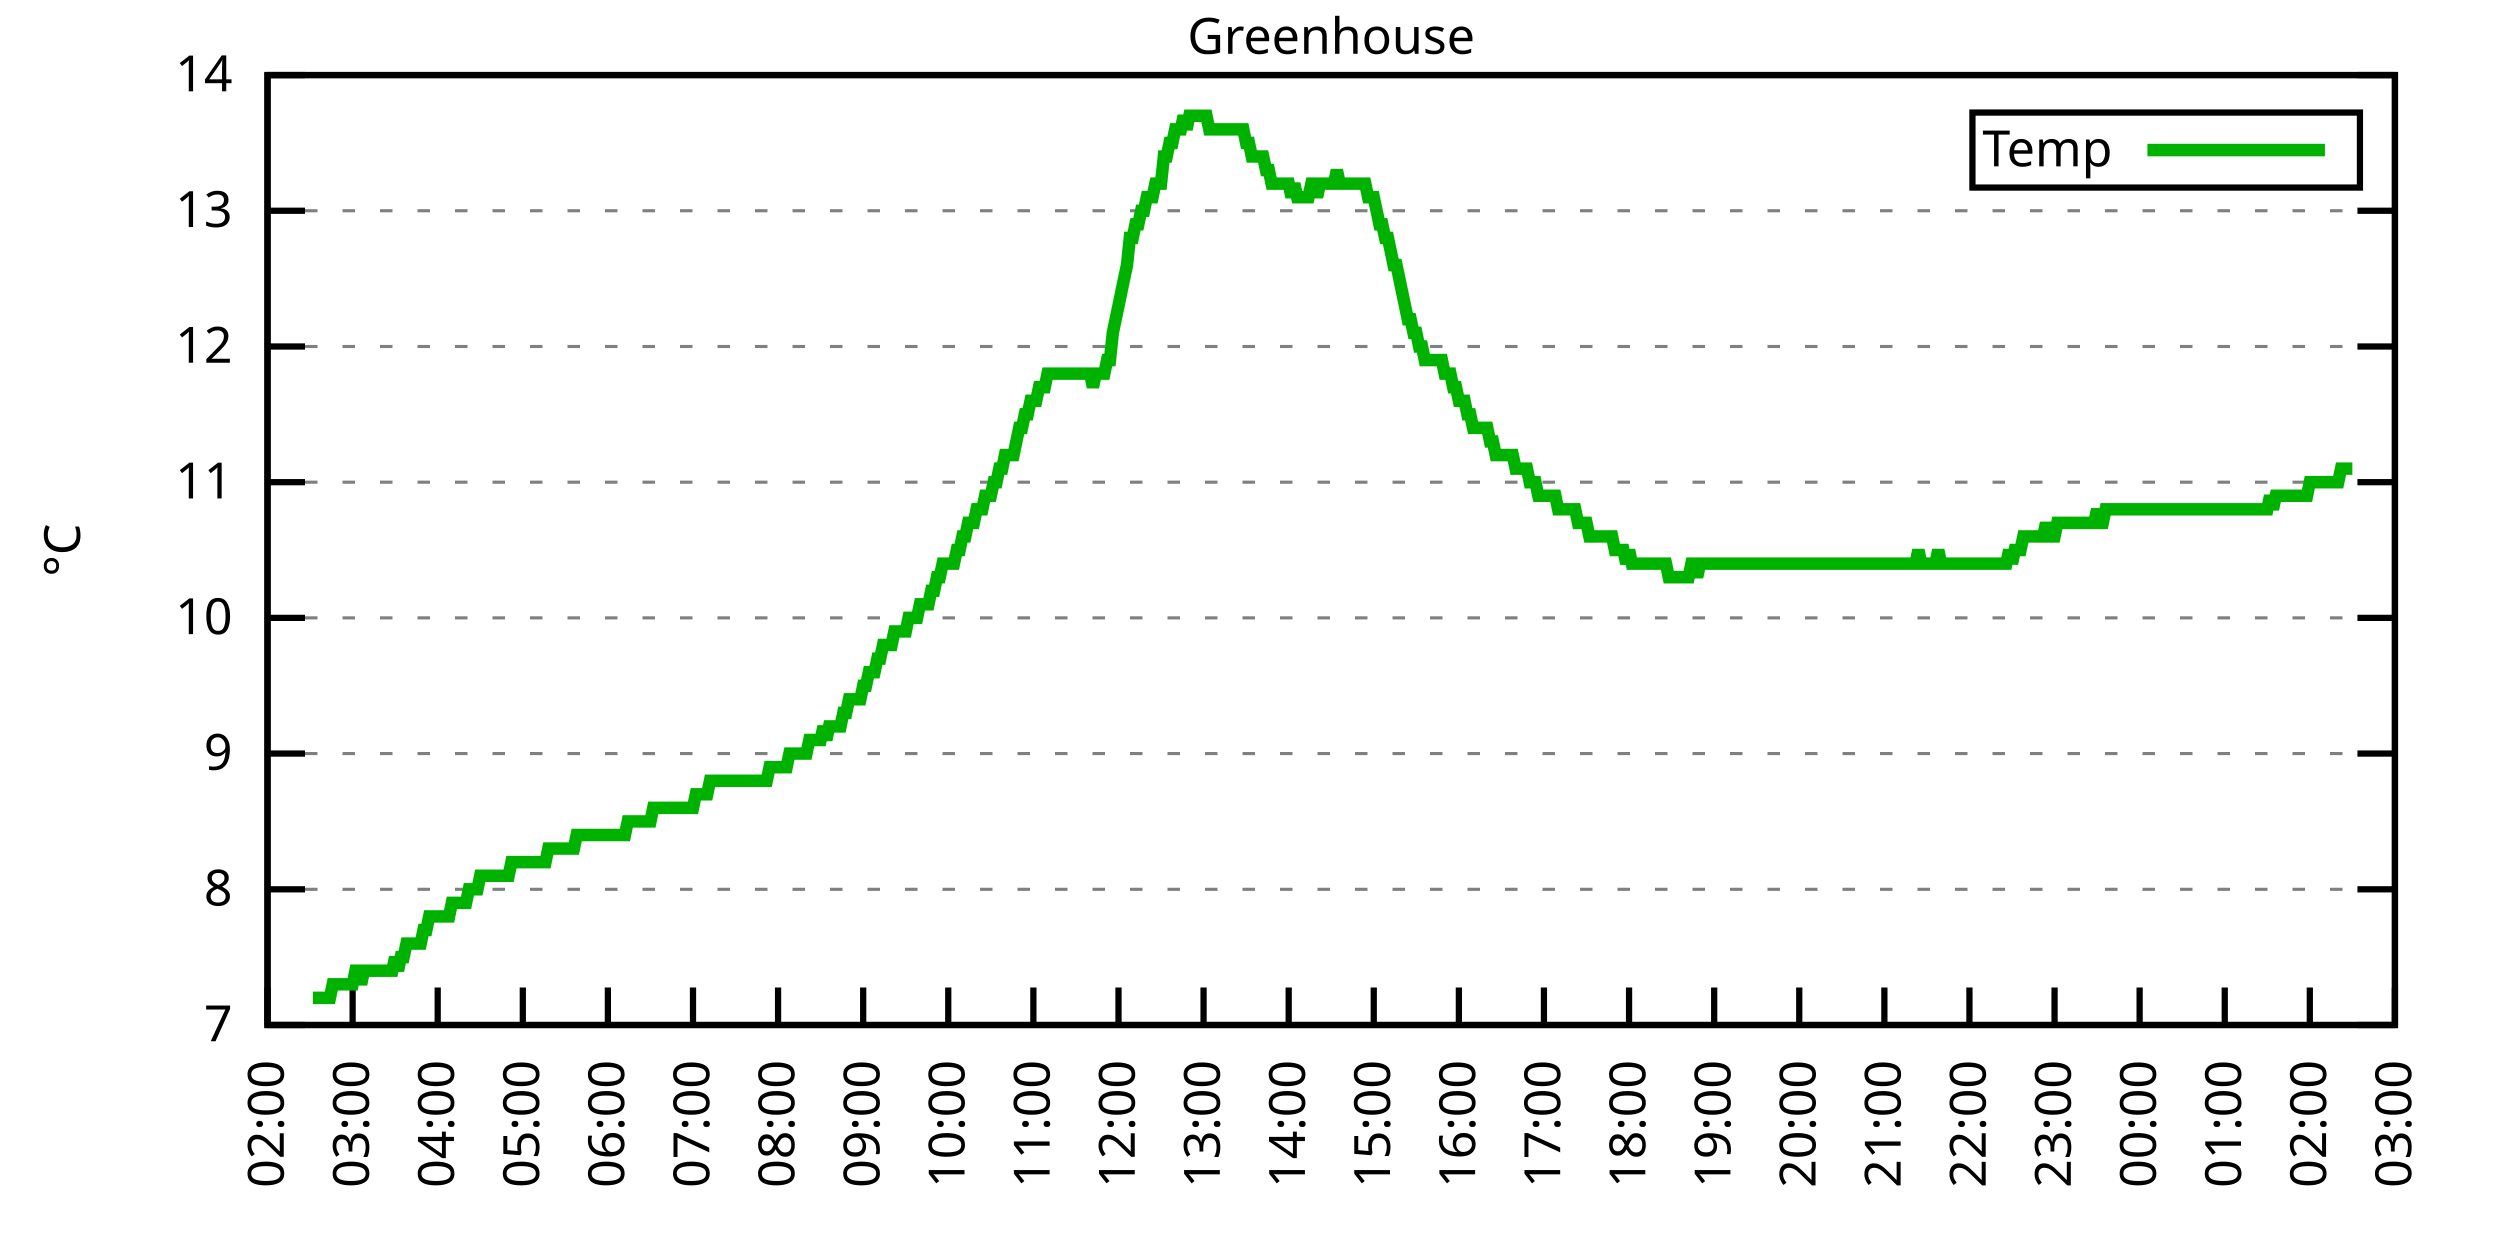
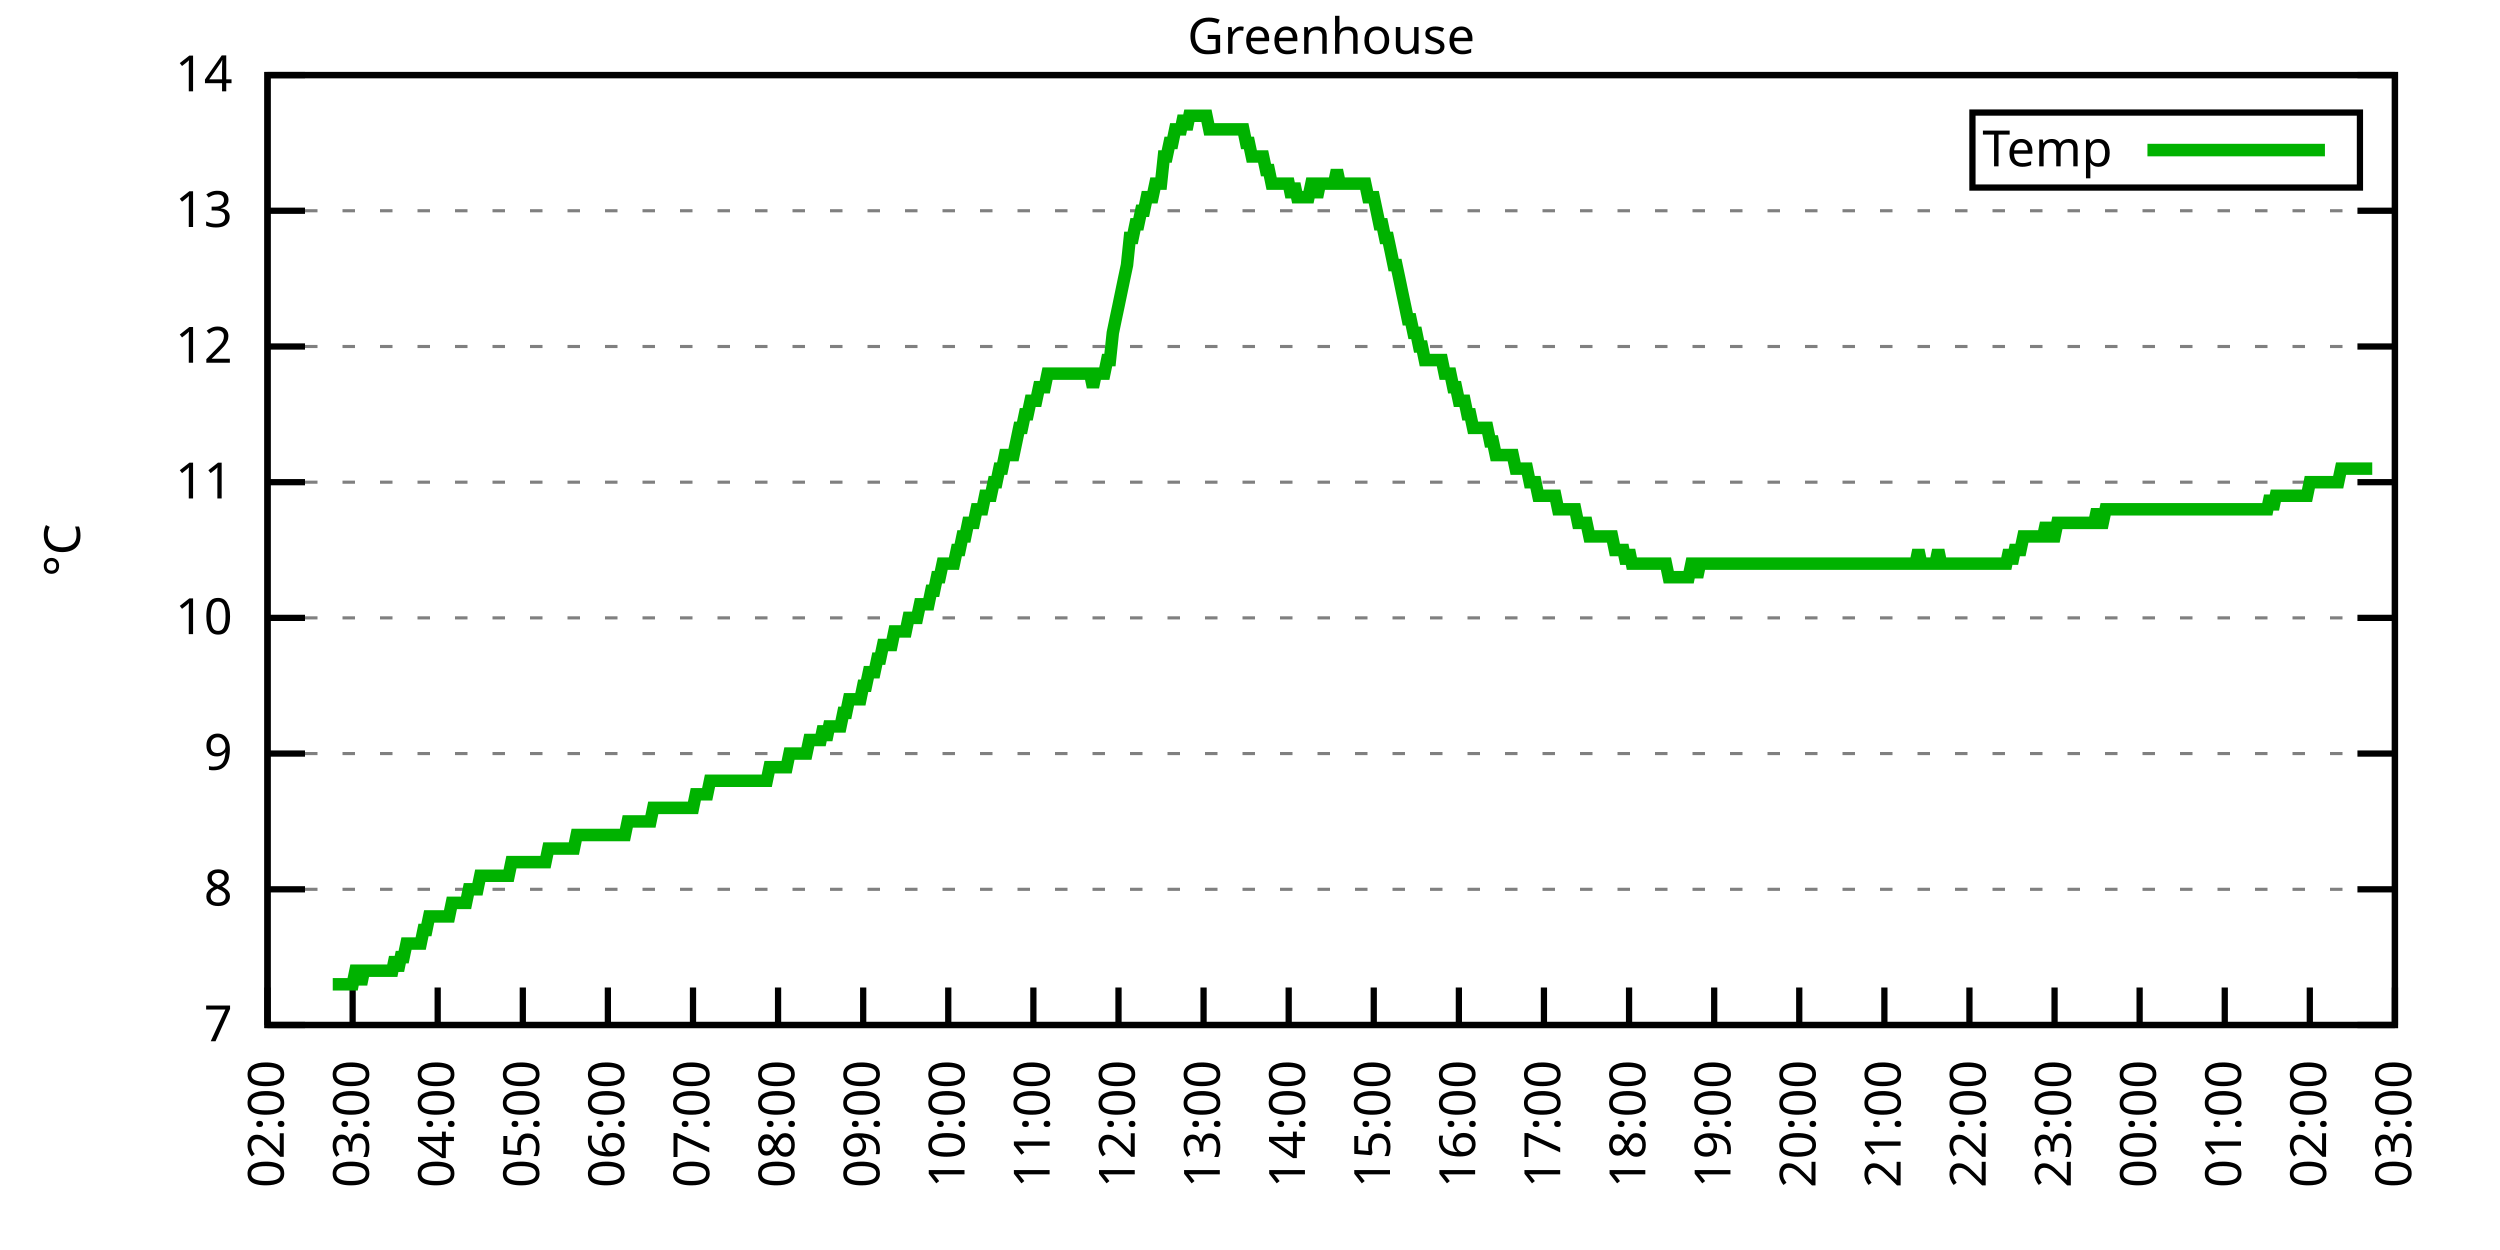
<svg xmlns="http://www.w3.org/2000/svg" xmlns:xlink="http://www.w3.org/1999/xlink" width="400" height="200" viewBox="0 0 400 200">
  <g id="gnuplot_canvas">
    <rect x="0" y="0" width="400" height="200" fill="none" />
    <defs>
      <circle id="gpDot" r="0.5" stroke-width="0.5" stroke="currentColor" />
      <path id="gpPt0" stroke-width="0.333" stroke="currentColor" d="M-1,0 h2 M0,-1 v2" />
      <path id="gpPt1" stroke-width="0.333" stroke="currentColor" d="M-1,-1 L1,1 M1,-1 L-1,1" />
      <path id="gpPt2" stroke-width="0.333" stroke="currentColor" d="M-1,0 L1,0 M0,-1 L0,1 M-1,-1 L1,1 M-1,1 L1,-1" />
      <rect id="gpPt3" stroke-width="0.333" stroke="currentColor" x="-1" y="-1" width="2" height="2" />
      <rect id="gpPt4" stroke-width="0.333" stroke="currentColor" fill="currentColor" x="-1" y="-1" width="2" height="2" />
      <circle id="gpPt5" stroke-width="0.333" stroke="currentColor" cx="0" cy="0" r="1" />
      <use xlink:href="#gpPt5" id="gpPt6" fill="currentColor" stroke="none" />
      <path id="gpPt7" stroke-width="0.333" stroke="currentColor" d="M0,-1.33 L-1.33,0.67 L1.33,0.67 z" />
      <use xlink:href="#gpPt7" id="gpPt8" fill="currentColor" stroke="none" />
      <use xlink:href="#gpPt7" id="gpPt9" stroke="currentColor" transform="rotate(180)" />
      <use xlink:href="#gpPt9" id="gpPt10" fill="currentColor" stroke="none" />
      <use xlink:href="#gpPt3" id="gpPt11" stroke="currentColor" transform="rotate(45)" />
      <use xlink:href="#gpPt11" id="gpPt12" fill="currentColor" stroke="none" />
      <path id="gpPt13" stroke-width="0.333" stroke="currentColor" d="M0,1.330 L1.265,0.411 L0.782,-1.067 L-0.782,-1.076 L-1.265,0.411 z" />
      <use xlink:href="#gpPt13" id="gpPt14" fill="currentColor" stroke="none" />
      <filter id="textbox" filterUnits="objectBoundingBox" x="0" y="0" height="1" width="1">
        <feFlood flood-color="white" flood-opacity="1" result="bgnd" />
        <feComposite in="SourceGraphic" in2="bgnd" operator="atop" />
      </filter>
      <filter id="greybox" filterUnits="objectBoundingBox" x="0" y="0" height="1" width="1">
        <feFlood flood-color="lightgrey" flood-opacity="1" result="grey" />
        <feComposite in="SourceGraphic" in2="grey" operator="atop" />
      </filter>
    </defs>
    <g fill="none" color="white" stroke="currentColor" stroke-width="1.00" stroke-linecap="butt" stroke-linejoin="miter">
</g>
    <g fill="none" color="black" stroke="currentColor" stroke-width="1.00" stroke-linecap="butt" stroke-linejoin="miter">
      <g stroke="none" shape-rendering="crispEdges">
        <polygon fill="rgb(255, 255, 255)" points="42.80,164.00 383.18,164.00 383.18,12.02 42.80,12.02 " />
      </g>
    </g>
    <g fill="none" color="black" stroke="currentColor" stroke-width="1.00" stroke-linecap="butt" stroke-linejoin="miter">
</g>
    <g fill="none" color="black" stroke="black" stroke-width="0.50" stroke-linecap="butt" stroke-linejoin="miter">
</g>
    <g fill="none" color="gray" stroke="currentColor" stroke-width="0.50" stroke-linecap="butt" stroke-linejoin="miter">
      <path stroke="gray" stroke-dasharray="2,4" class="gridline" d="M42.80,164.00 L383.19,164.00  " />
    </g>
    <g fill="none" color="gray" stroke="gray" stroke-width="1.00" stroke-linecap="butt" stroke-linejoin="miter">
</g>
    <g fill="none" color="black" stroke="currentColor" stroke-width="1.00" stroke-linecap="butt" stroke-linejoin="miter">
      <path stroke="black" d="M42.80,164.00 L48.80,164.00 M383.19,164.00 L377.19,164.00  " />
      <g transform="translate(37.20,166.60)" stroke="none" fill="black" font-family="Sans" font-size="8.00" text-anchor="end">
        <text>
          <tspan font-family="Sans"> 7</tspan>
        </text>
      </g>
    </g>
    <g fill="none" color="black" stroke="currentColor" stroke-width="1.00" stroke-linecap="butt" stroke-linejoin="miter">
</g>
    <g fill="none" color="black" stroke="black" stroke-width="0.50" stroke-linecap="butt" stroke-linejoin="miter">
</g>
    <g fill="none" color="gray" stroke="currentColor" stroke-width="0.50" stroke-linecap="butt" stroke-linejoin="miter">
      <path stroke="gray" stroke-dasharray="2,4" class="gridline" d="M42.80,142.29 L383.19,142.29  " />
    </g>
    <g fill="none" color="gray" stroke="gray" stroke-width="1.00" stroke-linecap="butt" stroke-linejoin="miter">
</g>
    <g fill="none" color="black" stroke="currentColor" stroke-width="1.00" stroke-linecap="butt" stroke-linejoin="miter">
      <path stroke="black" d="M42.80,142.29 L48.80,142.29 M383.19,142.29 L377.19,142.29  " />
      <g transform="translate(37.20,144.89)" stroke="none" fill="black" font-family="Sans" font-size="8.00" text-anchor="end">
        <text>
          <tspan font-family="Sans"> 8</tspan>
        </text>
      </g>
    </g>
    <g fill="none" color="black" stroke="currentColor" stroke-width="1.00" stroke-linecap="butt" stroke-linejoin="miter">
</g>
    <g fill="none" color="black" stroke="black" stroke-width="0.50" stroke-linecap="butt" stroke-linejoin="miter">
</g>
    <g fill="none" color="gray" stroke="currentColor" stroke-width="0.50" stroke-linecap="butt" stroke-linejoin="miter">
      <path stroke="gray" stroke-dasharray="2,4" class="gridline" d="M42.80,120.57 L383.19,120.57  " />
    </g>
    <g fill="none" color="gray" stroke="gray" stroke-width="1.00" stroke-linecap="butt" stroke-linejoin="miter">
</g>
    <g fill="none" color="black" stroke="currentColor" stroke-width="1.00" stroke-linecap="butt" stroke-linejoin="miter">
      <path stroke="black" d="M42.80,120.57 L48.80,120.57 M383.19,120.57 L377.19,120.57  " />
      <g transform="translate(37.20,123.17)" stroke="none" fill="black" font-family="Sans" font-size="8.00" text-anchor="end">
        <text>
          <tspan font-family="Sans"> 9</tspan>
        </text>
      </g>
    </g>
    <g fill="none" color="black" stroke="currentColor" stroke-width="1.00" stroke-linecap="butt" stroke-linejoin="miter">
</g>
    <g fill="none" color="black" stroke="black" stroke-width="0.50" stroke-linecap="butt" stroke-linejoin="miter">
</g>
    <g fill="none" color="gray" stroke="currentColor" stroke-width="0.50" stroke-linecap="butt" stroke-linejoin="miter">
      <path stroke="gray" stroke-dasharray="2,4" class="gridline" d="M42.80,98.86 L383.19,98.86  " />
    </g>
    <g fill="none" color="gray" stroke="gray" stroke-width="1.00" stroke-linecap="butt" stroke-linejoin="miter">
</g>
    <g fill="none" color="black" stroke="currentColor" stroke-width="1.00" stroke-linecap="butt" stroke-linejoin="miter">
      <path stroke="black" d="M42.80,98.86 L48.80,98.86 M383.19,98.86 L377.19,98.86  " />
      <g transform="translate(37.20,101.46)" stroke="none" fill="black" font-family="Sans" font-size="8.00" text-anchor="end">
        <text>
          <tspan font-family="Sans"> 10</tspan>
        </text>
      </g>
    </g>
    <g fill="none" color="black" stroke="currentColor" stroke-width="1.00" stroke-linecap="butt" stroke-linejoin="miter">
</g>
    <g fill="none" color="black" stroke="black" stroke-width="0.50" stroke-linecap="butt" stroke-linejoin="miter">
</g>
    <g fill="none" color="gray" stroke="currentColor" stroke-width="0.50" stroke-linecap="butt" stroke-linejoin="miter">
      <path stroke="gray" stroke-dasharray="2,4" class="gridline" d="M42.80,77.15 L383.19,77.15  " />
    </g>
    <g fill="none" color="gray" stroke="gray" stroke-width="1.00" stroke-linecap="butt" stroke-linejoin="miter">
</g>
    <g fill="none" color="black" stroke="currentColor" stroke-width="1.00" stroke-linecap="butt" stroke-linejoin="miter">
      <path stroke="black" d="M42.80,77.15 L48.80,77.15 M383.19,77.15 L377.19,77.15  " />
      <g transform="translate(37.20,79.75)" stroke="none" fill="black" font-family="Sans" font-size="8.00" text-anchor="end">
        <text>
          <tspan font-family="Sans"> 11</tspan>
        </text>
      </g>
    </g>
    <g fill="none" color="black" stroke="currentColor" stroke-width="1.00" stroke-linecap="butt" stroke-linejoin="miter">
</g>
    <g fill="none" color="black" stroke="black" stroke-width="0.50" stroke-linecap="butt" stroke-linejoin="miter">
</g>
    <g fill="none" color="gray" stroke="currentColor" stroke-width="0.50" stroke-linecap="butt" stroke-linejoin="miter">
      <path stroke="gray" stroke-dasharray="2,4" class="gridline" d="M42.80,55.44 L383.19,55.44  " />
    </g>
    <g fill="none" color="gray" stroke="gray" stroke-width="1.00" stroke-linecap="butt" stroke-linejoin="miter">
</g>
    <g fill="none" color="black" stroke="currentColor" stroke-width="1.00" stroke-linecap="butt" stroke-linejoin="miter">
      <path stroke="black" d="M42.80,55.44 L48.80,55.44 M383.19,55.44 L377.19,55.44  " />
      <g transform="translate(37.20,58.04)" stroke="none" fill="black" font-family="Sans" font-size="8.00" text-anchor="end">
        <text>
          <tspan font-family="Sans"> 12</tspan>
        </text>
      </g>
    </g>
    <g fill="none" color="black" stroke="currentColor" stroke-width="1.00" stroke-linecap="butt" stroke-linejoin="miter">
</g>
    <g fill="none" color="black" stroke="black" stroke-width="0.50" stroke-linecap="butt" stroke-linejoin="miter">
</g>
    <g fill="none" color="gray" stroke="currentColor" stroke-width="0.50" stroke-linecap="butt" stroke-linejoin="miter">
      <path stroke="gray" stroke-dasharray="2,4" class="gridline" d="M42.80,33.72 L383.19,33.72  " />
    </g>
    <g fill="none" color="gray" stroke="gray" stroke-width="1.00" stroke-linecap="butt" stroke-linejoin="miter">
</g>
    <g fill="none" color="black" stroke="currentColor" stroke-width="1.00" stroke-linecap="butt" stroke-linejoin="miter">
      <path stroke="black" d="M42.80,33.72 L48.80,33.72 M383.19,33.72 L377.19,33.72  " />
      <g transform="translate(37.20,36.32)" stroke="none" fill="black" font-family="Sans" font-size="8.00" text-anchor="end">
        <text>
          <tspan font-family="Sans"> 13</tspan>
        </text>
      </g>
    </g>
    <g fill="none" color="black" stroke="currentColor" stroke-width="1.00" stroke-linecap="butt" stroke-linejoin="miter">
</g>
    <g fill="none" color="black" stroke="black" stroke-width="0.50" stroke-linecap="butt" stroke-linejoin="miter">
</g>
    <g fill="none" color="gray" stroke="currentColor" stroke-width="0.50" stroke-linecap="butt" stroke-linejoin="miter">
      <path stroke="gray" stroke-dasharray="2,4" class="gridline" d="M42.80,12.01 L383.19,12.01  " />
    </g>
    <g fill="none" color="gray" stroke="gray" stroke-width="1.00" stroke-linecap="butt" stroke-linejoin="miter">
</g>
    <g fill="none" color="black" stroke="currentColor" stroke-width="1.00" stroke-linecap="butt" stroke-linejoin="miter">
      <path stroke="black" d="M42.80,12.01 L48.80,12.01 M383.19,12.01 L377.19,12.01  " />
      <g transform="translate(37.20,14.61)" stroke="none" fill="black" font-family="Sans" font-size="8.00" text-anchor="end">
        <text>
          <tspan font-family="Sans"> 14</tspan>
        </text>
      </g>
    </g>
    <g fill="none" color="black" stroke="currentColor" stroke-width="1.00" stroke-linecap="butt" stroke-linejoin="miter">
      <path stroke="black" d="M42.80,164.00 L42.80,158.00  " />
      <g transform="translate(45.40,169.60) rotate(270.00)" stroke="none" fill="black" font-family="Sans" font-size="8.00" text-anchor="end">
        <text>
          <tspan font-family="Sans">02:00</tspan>
        </text>
      </g>
    </g>
    <g fill="none" color="black" stroke="currentColor" stroke-width="1.00" stroke-linecap="butt" stroke-linejoin="miter">
      <path stroke="black" d="M56.42,164.00 L56.42,158.00  " />
      <g transform="translate(59.02,169.60) rotate(270.00)" stroke="none" fill="black" font-family="Sans" font-size="8.00" text-anchor="end">
        <text>
          <tspan font-family="Sans">03:00</tspan>
        </text>
      </g>
    </g>
    <g fill="none" color="black" stroke="currentColor" stroke-width="1.00" stroke-linecap="butt" stroke-linejoin="miter">
      <path stroke="black" d="M70.03,164.00 L70.03,158.00  " />
      <g transform="translate(72.63,169.60) rotate(270.00)" stroke="none" fill="black" font-family="Sans" font-size="8.00" text-anchor="end">
        <text>
          <tspan font-family="Sans">04:00</tspan>
        </text>
      </g>
    </g>
    <g fill="none" color="black" stroke="currentColor" stroke-width="1.00" stroke-linecap="butt" stroke-linejoin="miter">
      <path stroke="black" d="M83.65,164.00 L83.65,158.00  " />
      <g transform="translate(86.25,169.60) rotate(270.00)" stroke="none" fill="black" font-family="Sans" font-size="8.00" text-anchor="end">
        <text>
          <tspan font-family="Sans">05:00</tspan>
        </text>
      </g>
    </g>
    <g fill="none" color="black" stroke="currentColor" stroke-width="1.00" stroke-linecap="butt" stroke-linejoin="miter">
      <path stroke="black" d="M97.26,164.00 L97.26,158.00  " />
      <g transform="translate(99.86,169.60) rotate(270.00)" stroke="none" fill="black" font-family="Sans" font-size="8.00" text-anchor="end">
        <text>
          <tspan font-family="Sans">06:00</tspan>
        </text>
      </g>
    </g>
    <g fill="none" color="black" stroke="currentColor" stroke-width="1.00" stroke-linecap="butt" stroke-linejoin="miter">
      <path stroke="black" d="M110.88,164.00 L110.88,158.00  " />
      <g transform="translate(113.48,169.60) rotate(270.00)" stroke="none" fill="black" font-family="Sans" font-size="8.00" text-anchor="end">
        <text>
          <tspan font-family="Sans">07:00</tspan>
        </text>
      </g>
    </g>
    <g fill="none" color="black" stroke="currentColor" stroke-width="1.00" stroke-linecap="butt" stroke-linejoin="miter">
      <path stroke="black" d="M124.49,164.00 L124.49,158.00  " />
      <g transform="translate(127.09,169.60) rotate(270.00)" stroke="none" fill="black" font-family="Sans" font-size="8.00" text-anchor="end">
        <text>
          <tspan font-family="Sans">08:00</tspan>
        </text>
      </g>
    </g>
    <g fill="none" color="black" stroke="currentColor" stroke-width="1.00" stroke-linecap="butt" stroke-linejoin="miter">
      <path stroke="black" d="M138.11,164.00 L138.11,158.00  " />
      <g transform="translate(140.71,169.60) rotate(270.00)" stroke="none" fill="black" font-family="Sans" font-size="8.00" text-anchor="end">
        <text>
          <tspan font-family="Sans">09:00</tspan>
        </text>
      </g>
    </g>
    <g fill="none" color="black" stroke="currentColor" stroke-width="1.00" stroke-linecap="butt" stroke-linejoin="miter">
      <path stroke="black" d="M151.72,164.00 L151.72,158.00  " />
      <g transform="translate(154.32,169.60) rotate(270.00)" stroke="none" fill="black" font-family="Sans" font-size="8.00" text-anchor="end">
        <text>
          <tspan font-family="Sans">10:00</tspan>
        </text>
      </g>
    </g>
    <g fill="none" color="black" stroke="currentColor" stroke-width="1.00" stroke-linecap="butt" stroke-linejoin="miter">
      <path stroke="black" d="M165.34,164.00 L165.34,158.00  " />
      <g transform="translate(167.94,169.60) rotate(270.00)" stroke="none" fill="black" font-family="Sans" font-size="8.00" text-anchor="end">
        <text>
          <tspan font-family="Sans">11:00</tspan>
        </text>
      </g>
    </g>
    <g fill="none" color="black" stroke="currentColor" stroke-width="1.00" stroke-linecap="butt" stroke-linejoin="miter">
      <path stroke="black" d="M178.96,164.00 L178.96,158.00  " />
      <g transform="translate(181.56,169.60) rotate(270.00)" stroke="none" fill="black" font-family="Sans" font-size="8.00" text-anchor="end">
        <text>
          <tspan font-family="Sans">12:00</tspan>
        </text>
      </g>
    </g>
    <g fill="none" color="black" stroke="currentColor" stroke-width="1.00" stroke-linecap="butt" stroke-linejoin="miter">
      <path stroke="black" d="M192.57,164.00 L192.57,158.00  " />
      <g transform="translate(195.17,169.60) rotate(270.00)" stroke="none" fill="black" font-family="Sans" font-size="8.00" text-anchor="end">
        <text>
          <tspan font-family="Sans">13:00</tspan>
        </text>
      </g>
    </g>
    <g fill="none" color="black" stroke="currentColor" stroke-width="1.00" stroke-linecap="butt" stroke-linejoin="miter">
      <path stroke="black" d="M206.19,164.00 L206.19,158.00  " />
      <g transform="translate(208.79,169.60) rotate(270.00)" stroke="none" fill="black" font-family="Sans" font-size="8.00" text-anchor="end">
        <text>
          <tspan font-family="Sans">14:00</tspan>
        </text>
      </g>
    </g>
    <g fill="none" color="black" stroke="currentColor" stroke-width="1.00" stroke-linecap="butt" stroke-linejoin="miter">
      <path stroke="black" d="M219.80,164.00 L219.80,158.00  " />
      <g transform="translate(222.40,169.60) rotate(270.00)" stroke="none" fill="black" font-family="Sans" font-size="8.00" text-anchor="end">
        <text>
          <tspan font-family="Sans">15:00</tspan>
        </text>
      </g>
    </g>
    <g fill="none" color="black" stroke="currentColor" stroke-width="1.00" stroke-linecap="butt" stroke-linejoin="miter">
      <path stroke="black" d="M233.42,164.00 L233.42,158.00  " />
      <g transform="translate(236.02,169.60) rotate(270.00)" stroke="none" fill="black" font-family="Sans" font-size="8.00" text-anchor="end">
        <text>
          <tspan font-family="Sans">16:00</tspan>
        </text>
      </g>
    </g>
    <g fill="none" color="black" stroke="currentColor" stroke-width="1.00" stroke-linecap="butt" stroke-linejoin="miter">
      <path stroke="black" d="M247.03,164.00 L247.03,158.00  " />
      <g transform="translate(249.63,169.60) rotate(270.00)" stroke="none" fill="black" font-family="Sans" font-size="8.00" text-anchor="end">
        <text>
          <tspan font-family="Sans">17:00</tspan>
        </text>
      </g>
    </g>
    <g fill="none" color="black" stroke="currentColor" stroke-width="1.00" stroke-linecap="butt" stroke-linejoin="miter">
      <path stroke="black" d="M260.65,164.00 L260.65,158.00  " />
      <g transform="translate(263.25,169.60) rotate(270.00)" stroke="none" fill="black" font-family="Sans" font-size="8.00" text-anchor="end">
        <text>
          <tspan font-family="Sans">18:00</tspan>
        </text>
      </g>
    </g>
    <g fill="none" color="black" stroke="currentColor" stroke-width="1.00" stroke-linecap="butt" stroke-linejoin="miter">
      <path stroke="black" d="M274.27,164.00 L274.27,158.00  " />
      <g transform="translate(276.87,169.60) rotate(270.00)" stroke="none" fill="black" font-family="Sans" font-size="8.00" text-anchor="end">
        <text>
          <tspan font-family="Sans">19:00</tspan>
        </text>
      </g>
    </g>
    <g fill="none" color="black" stroke="currentColor" stroke-width="1.00" stroke-linecap="butt" stroke-linejoin="miter">
      <path stroke="black" d="M287.88,164.00 L287.88,158.00  " />
      <g transform="translate(290.48,169.60) rotate(270.00)" stroke="none" fill="black" font-family="Sans" font-size="8.00" text-anchor="end">
        <text>
          <tspan font-family="Sans">20:00</tspan>
        </text>
      </g>
    </g>
    <g fill="none" color="black" stroke="currentColor" stroke-width="1.00" stroke-linecap="butt" stroke-linejoin="miter">
      <path stroke="black" d="M301.50,164.00 L301.50,158.00  " />
      <g transform="translate(304.10,169.60) rotate(270.00)" stroke="none" fill="black" font-family="Sans" font-size="8.00" text-anchor="end">
        <text>
          <tspan font-family="Sans">21:00</tspan>
        </text>
      </g>
    </g>
    <g fill="none" color="black" stroke="currentColor" stroke-width="1.00" stroke-linecap="butt" stroke-linejoin="miter">
      <path stroke="black" d="M315.11,164.00 L315.11,158.00  " />
      <g transform="translate(317.71,169.60) rotate(270.00)" stroke="none" fill="black" font-family="Sans" font-size="8.00" text-anchor="end">
        <text>
          <tspan font-family="Sans">22:00</tspan>
        </text>
      </g>
    </g>
    <g fill="none" color="black" stroke="currentColor" stroke-width="1.00" stroke-linecap="butt" stroke-linejoin="miter">
      <path stroke="black" d="M328.73,164.00 L328.73,158.00  " />
      <g transform="translate(331.33,169.60) rotate(270.00)" stroke="none" fill="black" font-family="Sans" font-size="8.00" text-anchor="end">
        <text>
          <tspan font-family="Sans">23:00</tspan>
        </text>
      </g>
    </g>
    <g fill="none" color="black" stroke="currentColor" stroke-width="1.00" stroke-linecap="butt" stroke-linejoin="miter">
      <path stroke="black" d="M342.34,164.00 L342.34,158.00  " />
      <g transform="translate(344.94,169.60) rotate(270.00)" stroke="none" fill="black" font-family="Sans" font-size="8.00" text-anchor="end">
        <text>
          <tspan font-family="Sans">00:00</tspan>
        </text>
      </g>
    </g>
    <g fill="none" color="black" stroke="currentColor" stroke-width="1.00" stroke-linecap="butt" stroke-linejoin="miter">
      <path stroke="black" d="M355.96,164.00 L355.96,158.00  " />
      <g transform="translate(358.56,169.60) rotate(270.00)" stroke="none" fill="black" font-family="Sans" font-size="8.00" text-anchor="end">
        <text>
          <tspan font-family="Sans">01:00</tspan>
        </text>
      </g>
    </g>
    <g fill="none" color="black" stroke="currentColor" stroke-width="1.00" stroke-linecap="butt" stroke-linejoin="miter">
      <path stroke="black" d="M369.57,164.00 L369.57,158.00  " />
      <g transform="translate(372.17,169.60) rotate(270.00)" stroke="none" fill="black" font-family="Sans" font-size="8.00" text-anchor="end">
        <text>
          <tspan font-family="Sans">02:00</tspan>
        </text>
      </g>
    </g>
    <g fill="none" color="black" stroke="currentColor" stroke-width="1.00" stroke-linecap="butt" stroke-linejoin="miter">
      <path stroke="black" d="M383.19,164.00 L383.19,158.00  " />
      <g transform="translate(385.79,169.60) rotate(270.00)" stroke="none" fill="black" font-family="Sans" font-size="8.00" text-anchor="end">
        <text>
          <tspan font-family="Sans">03:00</tspan>
        </text>
      </g>
    </g>
    <g fill="none" color="black" stroke="currentColor" stroke-width="1.00" stroke-linecap="butt" stroke-linejoin="miter">
</g>
    <g fill="none" color="black" stroke="currentColor" stroke-width="1.00" stroke-linecap="butt" stroke-linejoin="miter">
      <path stroke="black" d="M42.80,12.01 L42.80,164.00 L383.19,164.00 L383.19,12.01 L42.80,12.01 Z  " />
    </g>
    <g fill="none" color="black" stroke="currentColor" stroke-width="1.00" stroke-linecap="butt" stroke-linejoin="miter">
</g>
    <g fill="none" color="black" stroke="currentColor" stroke-width="1.00" stroke-linecap="butt" stroke-linejoin="miter">
      <path stroke="black" d="M315.59,30.01 L315.59,18.01 L377.59,18.01 L377.59,30.01 L315.59,30.01 Z  " />
    </g>
    <g id="Greenhouse_plot_1">
      <g fill="none" color="white" stroke="black" stroke-width="2.00" stroke-linecap="butt" stroke-linejoin="miter">
</g>
      <g fill="none" color="black" stroke="currentColor" stroke-width="2.00" stroke-linecap="butt" stroke-linejoin="miter">
        <g transform="translate(337.99,26.61)" stroke="none" fill="black" font-family="Sans" font-size="8.00" text-anchor="end">
          <text>
            <tspan font-family="Sans">Temp</tspan>
          </text>
        </g>
      </g>
      <g fill="none" color="black" stroke="currentColor" stroke-width="2.00" stroke-linecap="butt" stroke-linejoin="miter">
-         <path stroke="rgb(  0, 178,   0)" d="M343.59,24.01 L371.99,24.01 M50.06,159.66 L50.52,159.66 L50.97,159.66 L51.42,159.66 L51.88,159.66 L52.33,159.66   L52.78,159.66 L53.24,157.49 L53.69,157.49 L54.15,157.49 L54.60,157.49 L55.05,157.49 L55.51,157.49 L55.96,157.49   L56.42,157.49 L56.87,155.31 L57.32,155.31 L57.78,157.49 L58.23,155.31 L58.68,155.31 L59.14,155.31 L59.59,155.31   L60.05,155.31 L60.50,155.31 L60.95,155.31 L61.41,155.31 L61.86,155.31 L62.32,155.31 L62.77,155.31 L63.22,153.14   L63.68,155.31 L64.13,153.14 L64.58,153.14 L65.04,150.97 L65.49,150.97 L65.95,150.97 L66.40,150.97 L66.85,150.97   L67.31,150.97 L67.76,148.80 L68.22,148.80 L68.67,146.63 L69.12,146.63 L69.58,146.63 L70.03,146.63 L70.49,146.63   L70.94,146.63 L71.39,146.63 L71.85,146.63 L72.30,144.46 L72.75,144.46 L73.21,144.46 L73.66,144.46 L74.12,144.46   L74.57,144.46 L75.02,142.29 L75.48,142.29 L75.93,142.29 L76.39,142.29 L76.84,140.12 L77.29,140.12 L77.75,140.12   L78.20,140.12 L78.65,140.12 L79.11,140.12 L79.56,140.12 L80.02,140.12 L80.47,140.12 L80.92,140.12 L81.38,140.12   L81.83,137.94 L82.29,137.94 L82.74,137.94 L83.19,137.94 L83.65,137.94 L84.10,137.94 L84.55,137.94 L85.01,137.94   L85.46,137.94 L85.92,137.94 L86.37,137.94 L86.82,137.94 L87.28,137.94 L87.73,135.77 L88.19,135.77 L88.64,135.77   L89.09,135.77 L89.55,135.77 L90.00,135.77 L90.45,135.77 L90.91,135.77 L91.36,135.77 L91.82,135.77 L92.27,133.60   L92.72,133.60 L93.18,133.60 L93.63,133.60 L94.09,133.60 L94.54,133.60 L94.99,133.60 L95.45,133.60 L95.90,133.60   L96.35,133.60 L96.81,133.60 L97.26,133.60 L97.72,133.60 L98.17,133.60 L98.62,133.60 L99.08,133.60 L99.53,133.60   L99.99,133.60 L100.44,131.43 L100.89,131.43 L101.35,131.43 L101.80,131.43 L102.25,131.43 L102.71,131.43 L103.16,131.43   L103.62,131.43 L104.07,131.43 L104.52,129.26 L104.98,129.26 L105.43,129.26 L105.89,129.26 L106.34,129.26 L106.79,129.26   L107.25,129.26 L107.70,129.26 L108.15,129.26 L108.61,129.26 L109.06,129.26 L109.52,129.26 L109.97,129.26 L110.42,129.26   L110.88,129.26 L111.33,127.09 L111.79,127.09 L112.24,127.09 L112.69,127.09 L113.15,127.09 L113.60,124.92 L114.05,124.92   L114.51,124.92 L114.96,124.92 L115.42,124.92 L115.87,124.92 L116.32,124.92 L116.78,124.92 L117.23,124.92 L117.69,124.92   L118.14,124.92 L118.59,124.92 L119.05,124.92 L119.50,124.92 L119.96,124.92 L120.41,124.92 L120.86,124.92 L121.32,124.92   L121.77,124.92 L122.22,124.92 L122.68,124.92 L123.13,122.75 L123.59,122.75 L124.04,122.75 L124.49,122.75 L124.95,122.75   L125.40,122.75 L125.86,122.75 L126.31,120.57 L126.76,120.57 L127.22,120.57 L127.67,120.57 L128.12,120.57 L128.58,120.57   L129.03,120.57 L129.49,118.40 L129.94,118.40 L130.39,118.40 L130.85,118.40 L131.30,118.40 L131.76,116.23 L132.21,118.40   L132.66,116.23 L133.12,116.23 L133.57,116.23 L134.02,116.23 L134.48,116.23 L134.93,114.06 L135.39,114.06 L135.84,111.89   L136.29,111.89 L136.75,111.89 L137.20,111.89 L137.66,111.89 L138.11,109.72 L138.56,109.72 L139.02,107.55 L139.47,107.55   L139.92,107.55 L140.38,105.38 L140.83,105.38 L141.29,103.20 L141.74,103.20 L142.19,103.20 L142.65,103.20 L143.10,101.03   L143.56,101.03 L144.01,101.03 L144.46,101.03 L144.92,101.03 L145.37,98.86 L145.82,98.86 L146.28,98.86 L146.73,98.86   L147.19,96.69 L147.64,96.69 L148.09,96.69 L148.55,96.69 L149.00,94.52 L149.46,94.52 L149.91,92.35 L150.36,92.35   L150.82,90.18 L151.27,90.18 L151.72,90.18 L152.18,90.18 L152.63,90.18 L153.09,88.00 L153.54,88.00 L153.99,85.83   L154.45,85.83 L154.90,83.66 L155.36,83.66 L155.81,83.66 L156.26,81.49 L156.72,81.49 L157.17,81.49 L157.62,79.32   L158.08,79.32 L158.53,79.32 L158.99,77.15 L159.44,77.15 L159.89,74.98 L160.35,74.98 L160.80,72.81 L161.26,72.81   L161.71,72.81 L162.16,72.81 L162.62,70.63 L163.07,68.46 L163.52,68.46 L163.98,66.29 L164.43,66.29 L164.89,64.12   L165.34,64.12 L165.79,64.12 L166.25,61.95 L166.70,61.95 L167.16,61.95 L167.61,59.78 L168.06,59.78 L168.52,59.78   L168.97,59.78 L169.43,59.78 L169.88,59.78 L170.33,59.78 L170.79,59.78 L171.24,59.78 L171.69,59.78 L172.15,59.78   L172.60,59.78 L173.06,59.78 L173.51,59.78 L173.96,59.78 L174.42,59.78 L174.87,61.95 L175.33,59.78 L175.78,59.78   L176.23,59.78 L176.69,59.78 L177.14,57.61 L177.59,57.61 L178.05,53.26 L178.50,51.09 L178.96,48.92 L179.41,46.75   L179.86,44.58 L180.32,42.41 L180.77,38.07 L181.23,38.07 L181.68,35.89 L182.13,35.89 L182.59,33.72 L183.04,33.72   L183.49,31.55 L183.95,31.55 L184.40,31.55 L184.86,29.38 L185.31,29.38 L185.76,29.38 L186.22,25.04 L186.67,25.04   L187.13,22.87 L187.58,22.87 L188.03,20.70 L188.49,20.70 L188.94,20.70 L189.39,18.52 L189.85,20.70 L190.30,18.52   L190.76,18.52 L191.21,18.52 L191.66,18.52 L192.12,18.52 L192.57,18.52 L193.03,18.52 L193.48,20.70 L193.93,20.70   L194.39,20.70 L194.84,20.70 L195.29,20.70 L195.75,20.70 L196.20,20.70 L196.66,20.70 L197.11,20.70 L197.56,20.70   L198.02,20.70 L198.47,20.70 L198.93,20.70 L199.38,22.87 L199.83,22.87 L200.29,25.04 L200.74,25.04 L201.19,25.04   L201.65,25.04 L202.10,25.04 L202.56,27.21 L203.01,27.21 L203.46,29.38 L203.92,29.38 L204.37,29.38 L204.83,29.38   L205.28,29.38 L205.73,29.38 L206.19,29.38 L206.64,31.55 L207.09,29.38 L207.55,31.55 L208.00,31.55 L208.46,31.55   L208.91,31.55 L209.36,31.55 L209.82,29.38 L210.27,29.38 L210.73,31.55 L211.18,29.38 L211.63,29.38 L212.09,29.38   L212.54,29.38 L213.00,29.38 L213.45,29.38 L213.90,27.21 L214.36,29.38 L214.81,29.38 L215.26,29.38 L215.72,29.38   L216.17,29.38 L216.63,29.38 L217.08,29.38 L217.53,29.38 L217.99,29.38 L218.44,29.38 L218.90,31.55 L219.35,31.55   L219.80,31.55 L220.26,33.72 L220.71,35.89 L221.16,35.89 L221.62,38.07 L222.07,38.07 L222.53,40.24 L222.98,42.41   L223.43,42.41 L223.89,44.58 L224.34,46.75 L224.80,48.92 L225.25,51.09 L225.70,51.09 L226.16,53.26 L226.61,53.26   L227.06,55.44 L227.52,55.44 L227.97,57.61 L228.43,57.61 L228.88,57.61 L229.33,57.61 L229.79,57.61 L230.24,57.61   L230.70,57.61 L231.15,59.78 L231.60,59.78 L232.06,59.78 L232.51,61.95 L232.96,61.95 L233.42,64.12 L233.87,64.12   L234.33,64.12 L234.78,66.29 L235.23,66.29 L235.69,68.46 L236.14,68.46 L236.60,68.46 L237.05,68.46 L237.50,68.46   L237.96,68.46 L238.41,70.63 L238.86,70.63 L239.32,72.81 L239.77,72.81 L240.23,72.81 L240.68,72.81 L241.13,72.81   L241.59,72.81 L242.04,72.81 L242.50,74.98 L242.95,74.98 L243.40,74.98 L243.86,74.98 L244.31,74.98 L244.76,77.15   L245.22,77.15 L245.67,77.15 L246.13,79.32 L246.58,79.32 L247.03,79.32 L247.49,79.32 L247.94,79.32 L248.40,79.32   L248.85,79.32 L249.30,81.49 L249.76,81.49 L250.21,81.49 L250.66,81.49 L251.12,81.49 L251.57,81.49 L252.03,81.49   L252.48,83.66 L252.93,83.66 L253.39,83.66 L253.84,83.66 L254.30,85.83 L254.75,85.83 L255.20,85.83 L255.66,85.83   L256.11,85.83 L256.56,85.83 L257.02,85.83 L257.47,85.83 L257.93,85.83 L258.38,88.00 L258.83,88.00 L259.29,88.00   L259.74,88.00 L260.20,90.18 L260.65,88.00 L261.10,90.18 L261.56,90.18 L262.01,90.18 L262.47,90.18 L262.92,90.18   L263.37,90.18 L263.83,90.18 L264.28,90.18 L264.73,90.18 L265.19,90.18 L265.64,90.18 L266.10,90.18 L266.55,90.18   L267.00,92.35 L267.46,92.35 L267.91,92.35 L268.37,92.35 L268.82,92.35 L269.27,92.35 L269.73,92.35 L270.18,92.35   L270.63,90.18 L271.09,90.18 L271.54,92.35 L272.00,90.18 L272.45,90.18 L272.90,90.18 L273.36,90.18 L273.81,90.18   L274.27,90.18 L274.72,90.18 L275.17,90.18 L275.63,90.18 L276.08,90.18 L276.53,90.18 L276.99,90.18 L277.44,90.18   L277.90,90.18 L278.35,90.18 L278.80,90.18 L279.26,90.18 L279.71,90.18 L280.17,90.18 L280.62,90.18 L281.07,90.18   L281.53,90.18 L281.98,90.18 L282.43,90.18 L282.89,90.18 L283.34,90.18 L283.80,90.18 L284.25,90.18 L284.70,90.18   L285.16,90.18 L285.61,90.18 L286.07,90.18 L286.52,90.18 L286.97,90.18 L287.43,90.18 L287.88,90.18 L288.33,90.18   L288.79,90.18 L289.24,90.18 L289.70,90.18 L290.15,90.18 L290.60,90.18 L291.06,90.18 L291.51,90.18 L291.97,90.18   L292.42,90.18 L292.87,90.18 L293.33,90.18 L293.78,90.18 L294.23,90.18 L294.69,90.18 L295.14,90.18 L295.60,90.18   L296.05,90.18 L296.50,90.18 L296.96,90.18 L297.41,90.18 L297.87,90.18 L298.32,90.18 L298.77,90.18 L299.23,90.18   L299.68,90.18 L300.13,90.18 L300.59,90.18 L301.04,90.18 L301.50,90.18 L301.95,90.18 L302.40,90.18 L302.86,90.18   L303.31,90.18 L303.77,90.18 L304.22,90.18 L304.67,90.18 L305.13,90.18 L305.58,90.18 L306.03,90.18 L306.49,90.18   L306.94,88.00 L307.40,90.18 L307.85,90.18 L308.30,90.18 L308.76,90.18 L309.21,90.18 L309.67,90.18 L310.12,88.00   L310.57,90.18 L311.03,90.18 L311.48,90.18 L311.94,90.18 L312.39,90.18 L312.84,90.18 L313.30,90.18 L313.75,90.18   L314.20,90.18 L314.66,90.18 L315.11,90.18 L315.57,90.18 L316.02,90.18 L316.47,90.18 L316.93,90.18 L317.38,90.18   L317.84,90.18 L318.29,90.18 L318.74,90.18 L319.20,90.18 L319.65,90.18 L320.10,90.18 L320.56,90.18 L321.01,90.18   L321.47,88.00 L321.92,90.18 L322.37,88.00 L322.83,88.00 L323.28,88.00 L323.74,85.83 L324.19,85.83 L324.64,85.83   L325.10,85.83 L325.55,85.83 L326.00,85.83 L326.46,85.83 L326.91,85.83 L327.37,83.66 L327.82,85.83 L328.27,85.83   L328.73,85.83 L329.18,83.66 L329.64,83.66 L330.09,83.66 L330.54,83.66 L331.00,83.66 L331.45,83.66 L331.90,83.66   L332.36,83.66 L332.81,83.66 L333.27,83.66 L333.72,83.66 L334.17,83.66 L334.63,83.66 L335.08,83.66 L335.54,81.49   L335.99,83.66 L336.44,83.66 L336.90,81.49 L337.35,81.49 L337.80,81.49 L338.26,81.49 L338.71,81.49 L339.17,81.49   L339.62,81.49 L340.07,81.49 L340.53,81.49 L340.98,81.49 L341.44,81.49 L341.89,81.49 L342.34,81.49 L342.80,81.49   L343.25,81.49 L343.70,81.49 L344.16,81.49 L344.61,81.49 L345.07,81.49 L345.52,81.49 L345.97,81.49 L346.43,81.49   L346.88,81.49 L347.34,81.49 L347.79,81.49 L348.24,81.49 L348.70,81.49 L349.15,81.49 L349.60,81.49 L350.06,81.49   L350.51,81.49 L350.97,81.49 L351.42,81.49 L351.87,81.49 L352.33,81.49 L352.78,81.49 L353.24,81.49 L353.69,81.49   L354.14,81.49 L354.60,81.49 L355.05,81.49 L355.50,81.49 L355.96,81.49 L356.41,81.49 L356.87,81.49 L357.32,81.49   L357.77,81.49 L358.23,81.49 L358.68,81.49 L359.14,81.49 L359.59,81.49 L360.04,81.49 L360.50,81.49 L360.95,81.49   L361.41,81.49 L361.86,81.49 L362.31,81.49 L362.77,81.49 L363.22,79.32 L363.67,81.49 L364.13,79.32 L364.58,79.32   L365.04,79.32 L365.49,79.32 L365.94,79.32 L366.40,79.32 L366.85,79.32 L367.31,79.32 L367.76,79.32 L368.21,79.32   L368.67,79.32 L369.12,79.32 L369.57,77.15 L370.03,77.15 L370.48,77.15 L370.94,77.15 L371.39,77.15 L371.84,77.15   L372.30,77.15 L372.75,77.15 L373.21,77.15 L373.66,77.15 L374.11,77.15 L374.57,74.98 L375.02,74.98 L375.47,74.98   L375.93,74.98 L376.38,74.98  " />
+         <path stroke="rgb(  0, 178,   0)" d="M343.59,24.01 L371.99,24.01 M53.24,157.49 L53.69,157.49 L54.15,157.49 L54.60,157.49 L55.05,157.49 L55.51,157.49   L55.96,157.49 L56.42,157.49 L56.87,155.31 L57.32,155.31 L57.78,157.49 L58.23,155.31 L58.68,155.31 L59.14,155.31   L59.59,155.31 L60.05,155.31 L60.50,155.31 L60.95,155.31 L61.41,155.31 L61.86,155.31 L62.32,155.31 L62.77,155.31   L63.22,153.14 L63.68,155.31 L64.13,153.14 L64.58,153.14 L65.04,150.97 L65.49,150.97 L65.95,150.97 L66.40,150.97   L66.85,150.97 L67.31,150.97 L67.76,148.80 L68.22,148.80 L68.67,146.63 L69.12,146.63 L69.58,146.63 L70.03,146.63   L70.49,146.63 L70.94,146.63 L71.39,146.63 L71.85,146.63 L72.30,144.46 L72.75,144.46 L73.21,144.46 L73.66,144.46   L74.12,144.46 L74.57,144.46 L75.02,142.29 L75.48,142.29 L75.93,142.29 L76.39,142.29 L76.84,140.12 L77.29,140.12   L77.75,140.12 L78.20,140.12 L78.65,140.12 L79.11,140.12 L79.56,140.12 L80.02,140.12 L80.47,140.12 L80.92,140.12   L81.38,140.12 L81.83,137.94 L82.29,137.94 L82.74,137.94 L83.19,137.94 L83.65,137.94 L84.10,137.94 L84.55,137.94   L85.01,137.94 L85.46,137.94 L85.92,137.94 L86.37,137.94 L86.82,137.94 L87.28,137.94 L87.73,135.77 L88.19,135.77   L88.64,135.77 L89.09,135.77 L89.55,135.77 L90.00,135.77 L90.45,135.77 L90.91,135.77 L91.36,135.77 L91.82,135.77   L92.27,133.60 L92.72,133.60 L93.18,133.60 L93.63,133.60 L94.09,133.60 L94.54,133.60 L94.99,133.60 L95.45,133.60   L95.90,133.60 L96.35,133.60 L96.81,133.60 L97.26,133.60 L97.72,133.60 L98.17,133.60 L98.62,133.60 L99.08,133.60   L99.53,133.60 L99.99,133.60 L100.44,131.43 L100.89,131.43 L101.35,131.43 L101.80,131.43 L102.25,131.43 L102.71,131.43   L103.16,131.43 L103.62,131.43 L104.07,131.43 L104.52,129.26 L104.98,129.26 L105.43,129.26 L105.89,129.26 L106.34,129.26   L106.79,129.26 L107.25,129.26 L107.70,129.26 L108.15,129.26 L108.61,129.26 L109.06,129.26 L109.52,129.26 L109.97,129.26   L110.42,129.26 L110.88,129.26 L111.33,127.09 L111.79,127.09 L112.24,127.09 L112.69,127.09 L113.15,127.09 L113.60,124.92   L114.05,124.92 L114.51,124.92 L114.96,124.92 L115.42,124.92 L115.87,124.92 L116.32,124.92 L116.78,124.92 L117.23,124.92   L117.69,124.92 L118.14,124.92 L118.59,124.92 L119.05,124.92 L119.50,124.92 L119.96,124.92 L120.41,124.92 L120.86,124.92   L121.32,124.92 L121.77,124.92 L122.22,124.92 L122.68,124.92 L123.13,122.75 L123.59,122.75 L124.04,122.75 L124.49,122.75   L124.95,122.75 L125.40,122.75 L125.86,122.75 L126.31,120.57 L126.76,120.57 L127.22,120.57 L127.67,120.57 L128.12,120.57   L128.58,120.57 L129.03,120.57 L129.49,118.40 L129.94,118.40 L130.39,118.40 L130.85,118.40 L131.30,118.40 L131.76,116.23   L132.21,118.40 L132.66,116.23 L133.12,116.23 L133.57,116.23 L134.02,116.23 L134.48,116.23 L134.93,114.06 L135.39,114.06   L135.84,111.89 L136.29,111.89 L136.75,111.89 L137.20,111.89 L137.66,111.89 L138.11,109.72 L138.56,109.72 L139.02,107.55   L139.47,107.55 L139.92,107.55 L140.38,105.38 L140.83,105.38 L141.29,103.20 L141.74,103.20 L142.19,103.20 L142.65,103.20   L143.10,101.03 L143.56,101.03 L144.01,101.03 L144.46,101.03 L144.92,101.03 L145.37,98.86 L145.82,98.86 L146.28,98.86   L146.73,98.86 L147.19,96.69 L147.64,96.69 L148.09,96.69 L148.55,96.69 L149.00,94.52 L149.46,94.52 L149.91,92.35   L150.36,92.35 L150.82,90.18 L151.27,90.18 L151.72,90.18 L152.18,90.18 L152.63,90.18 L153.09,88.00 L153.54,88.00   L153.99,85.83 L154.45,85.83 L154.90,83.66 L155.36,83.66 L155.81,83.66 L156.26,81.49 L156.72,81.49 L157.17,81.49   L157.62,79.32 L158.08,79.32 L158.53,79.32 L158.99,77.15 L159.44,77.15 L159.89,74.98 L160.35,74.98 L160.80,72.81   L161.26,72.81 L161.71,72.81 L162.16,72.81 L162.62,70.63 L163.07,68.46 L163.52,68.46 L163.98,66.29 L164.43,66.29   L164.89,64.12 L165.34,64.12 L165.79,64.12 L166.25,61.95 L166.70,61.95 L167.16,61.95 L167.61,59.78 L168.06,59.78   L168.52,59.78 L168.97,59.78 L169.43,59.78 L169.88,59.78 L170.33,59.78 L170.79,59.78 L171.24,59.78 L171.69,59.78   L172.15,59.78 L172.60,59.78 L173.06,59.78 L173.51,59.78 L173.96,59.78 L174.42,59.78 L174.87,61.95 L175.33,59.78   L175.78,59.78 L176.23,59.78 L176.69,59.78 L177.14,57.61 L177.59,57.61 L178.05,53.26 L178.50,51.09 L178.96,48.92   L179.41,46.75 L179.86,44.58 L180.32,42.41 L180.77,38.07 L181.23,38.07 L181.68,35.89 L182.13,35.89 L182.59,33.72   L183.04,33.72 L183.49,31.55 L183.95,31.55 L184.40,31.55 L184.86,29.38 L185.31,29.38 L185.76,29.38 L186.22,25.04   L186.67,25.04 L187.13,22.87 L187.58,22.87 L188.03,20.70 L188.49,20.70 L188.94,20.70 L189.39,18.52 L189.85,20.70   L190.30,18.52 L190.76,18.52 L191.21,18.52 L191.66,18.52 L192.12,18.52 L192.57,18.52 L193.03,18.52 L193.48,20.70   L193.93,20.70 L194.39,20.70 L194.84,20.70 L195.29,20.70 L195.75,20.70 L196.20,20.70 L196.66,20.70 L197.11,20.70   L197.56,20.70 L198.02,20.70 L198.47,20.70 L198.93,20.70 L199.38,22.87 L199.83,22.87 L200.29,25.04 L200.74,25.04   L201.19,25.04 L201.65,25.04 L202.10,25.04 L202.56,27.21 L203.01,27.21 L203.46,29.38 L203.92,29.38 L204.37,29.38   L204.83,29.38 L205.28,29.38 L205.73,29.38 L206.19,29.38 L206.64,31.55 L207.09,29.38 L207.55,31.55 L208.00,31.55   L208.46,31.55 L208.91,31.55 L209.36,31.55 L209.82,29.38 L210.27,29.38 L210.73,31.55 L211.18,29.38 L211.63,29.38   L212.09,29.38 L212.54,29.38 L213.00,29.38 L213.45,29.38 L213.90,27.21 L214.36,29.38 L214.81,29.38 L215.26,29.38   L215.72,29.38 L216.17,29.38 L216.63,29.38 L217.08,29.38 L217.53,29.38 L217.99,29.38 L218.44,29.38 L218.90,31.55   L219.35,31.55 L219.80,31.55 L220.26,33.72 L220.71,35.89 L221.16,35.89 L221.62,38.07 L222.07,38.07 L222.53,40.24   L222.98,42.41 L223.43,42.41 L223.89,44.58 L224.34,46.75 L224.80,48.92 L225.25,51.09 L225.70,51.09 L226.16,53.26   L226.61,53.26 L227.06,55.44 L227.52,55.44 L227.97,57.61 L228.43,57.61 L228.88,57.61 L229.33,57.61 L229.79,57.61   L230.24,57.61 L230.70,57.61 L231.15,59.78 L231.60,59.78 L232.06,59.78 L232.51,61.95 L232.96,61.95 L233.42,64.12   L233.87,64.12 L234.33,64.12 L234.78,66.29 L235.23,66.29 L235.69,68.46 L236.14,68.46 L236.60,68.46 L237.05,68.46   L237.50,68.46 L237.96,68.46 L238.41,70.63 L238.86,70.63 L239.32,72.81 L239.77,72.81 L240.23,72.81 L240.68,72.81   L241.13,72.81 L241.59,72.81 L242.04,72.81 L242.50,74.98 L242.95,74.98 L243.40,74.98 L243.86,74.98 L244.31,74.98   L244.76,77.15 L245.22,77.15 L245.67,77.15 L246.13,79.32 L246.58,79.32 L247.03,79.32 L247.49,79.32 L247.94,79.32   L248.40,79.32 L248.85,79.32 L249.30,81.49 L249.76,81.49 L250.21,81.49 L250.66,81.49 L251.12,81.49 L251.57,81.49   L252.03,81.49 L252.48,83.66 L252.93,83.66 L253.39,83.66 L253.84,83.66 L254.30,85.83 L254.75,85.83 L255.20,85.83   L255.66,85.83 L256.11,85.83 L256.56,85.83 L257.02,85.83 L257.47,85.83 L257.93,85.83 L258.38,88.00 L258.83,88.00   L259.29,88.00 L259.74,88.00 L260.20,90.18 L260.65,88.00 L261.10,90.18 L261.56,90.18 L262.01,90.18 L262.47,90.18   L262.92,90.18 L263.37,90.18 L263.83,90.18 L264.28,90.18 L264.73,90.18 L265.19,90.18 L265.64,90.18 L266.10,90.18   L266.55,90.18 L267.00,92.35 L267.46,92.35 L267.91,92.35 L268.37,92.35 L268.82,92.35 L269.27,92.35 L269.73,92.35   L270.18,92.35 L270.63,90.18 L271.09,90.18 L271.54,92.35 L272.00,90.18 L272.45,90.18 L272.90,90.18 L273.36,90.18   L273.81,90.18 L274.27,90.18 L274.72,90.18 L275.17,90.18 L275.63,90.18 L276.08,90.18 L276.53,90.18 L276.99,90.18   L277.44,90.18 L277.90,90.18 L278.35,90.18 L278.80,90.18 L279.26,90.18 L279.71,90.18 L280.17,90.18 L280.62,90.18   L281.07,90.18 L281.53,90.18 L281.98,90.18 L282.43,90.18 L282.89,90.18 L283.34,90.18 L283.80,90.18 L284.25,90.18   L284.70,90.18 L285.16,90.18 L285.61,90.18 L286.07,90.18 L286.52,90.18 L286.97,90.18 L287.43,90.18 L287.88,90.18   L288.33,90.18 L288.79,90.18 L289.24,90.18 L289.70,90.18 L290.15,90.18 L290.60,90.18 L291.06,90.18 L291.51,90.18   L291.97,90.18 L292.42,90.18 L292.87,90.18 L293.33,90.18 L293.78,90.18 L294.23,90.18 L294.69,90.18 L295.14,90.18   L295.60,90.18 L296.05,90.18 L296.50,90.18 L296.96,90.18 L297.41,90.18 L297.87,90.18 L298.32,90.18 L298.77,90.18   L299.23,90.18 L299.68,90.18 L300.13,90.18 L300.59,90.18 L301.04,90.18 L301.50,90.18 L301.95,90.18 L302.40,90.18   L302.86,90.18 L303.31,90.18 L303.77,90.18 L304.22,90.18 L304.67,90.18 L305.13,90.18 L305.58,90.18 L306.03,90.18   L306.49,90.18 L306.94,88.00 L307.40,90.18 L307.85,90.18 L308.30,90.18 L308.76,90.18 L309.21,90.18 L309.67,90.18   L310.12,88.00 L310.57,90.18 L311.03,90.18 L311.48,90.18 L311.94,90.18 L312.39,90.18 L312.84,90.18 L313.30,90.18   L313.75,90.18 L314.20,90.18 L314.66,90.18 L315.11,90.18 L315.57,90.18 L316.02,90.18 L316.47,90.18 L316.93,90.18   L317.38,90.18 L317.84,90.18 L318.29,90.18 L318.74,90.18 L319.20,90.18 L319.65,90.18 L320.10,90.18 L320.56,90.18   L321.01,90.18 L321.47,88.00 L321.92,90.18 L322.37,88.00 L322.83,88.00 L323.28,88.00 L323.74,85.83 L324.19,85.83   L324.64,85.83 L325.10,85.83 L325.55,85.83 L326.00,85.83 L326.46,85.83 L326.91,85.83 L327.37,83.66 L327.82,85.83   L328.27,85.83 L328.73,85.83 L329.18,83.66 L329.64,83.66 L330.09,83.66 L330.54,83.66 L331.00,83.66 L331.45,83.66   L331.90,83.66 L332.36,83.66 L332.81,83.66 L333.27,83.66 L333.72,83.66 L334.17,83.66 L334.63,83.66 L335.08,83.66   L335.54,81.49 L335.99,83.66 L336.44,83.66 L336.90,81.49 L337.35,81.49 L337.80,81.49 L338.26,81.49 L338.71,81.49   L339.17,81.49 L339.62,81.49 L340.07,81.49 L340.53,81.49 L340.98,81.49 L341.44,81.49 L341.89,81.49 L342.34,81.49   L342.80,81.49 L343.25,81.49 L343.70,81.49 L344.16,81.49 L344.61,81.49 L345.07,81.49 L345.52,81.49 L345.97,81.49   L346.43,81.49 L346.88,81.49 L347.34,81.49 L347.79,81.49 L348.24,81.49 L348.70,81.49 L349.15,81.49 L349.60,81.49   L350.06,81.49 L350.51,81.49 L350.97,81.49 L351.42,81.49 L351.87,81.49 L352.33,81.49 L352.78,81.49 L353.24,81.49   L353.69,81.49 L354.14,81.49 L354.60,81.49 L355.05,81.49 L355.50,81.49 L355.96,81.49 L356.41,81.49 L356.87,81.49   L357.32,81.49 L357.77,81.49 L358.23,81.49 L358.68,81.49 L359.14,81.49 L359.59,81.49 L360.04,81.49 L360.50,81.49   L360.95,81.49 L361.41,81.49 L361.86,81.49 L362.31,81.49 L362.77,81.49 L363.22,79.32 L363.67,81.49 L364.13,79.32   L364.58,79.32 L365.04,79.32 L365.49,79.32 L365.94,79.32 L366.40,79.32 L366.85,79.32 L367.31,79.32 L367.76,79.32   L368.21,79.32 L368.67,79.32 L369.12,79.32 L369.57,77.15 L370.03,77.15 L370.48,77.15 L370.94,77.15 L371.39,77.15   L371.84,77.15 L372.30,77.15 L372.75,77.15 L373.21,77.15 L373.66,77.15 L374.11,77.15 L374.57,74.98 L375.02,74.98   L375.47,74.98 L375.93,74.98 L376.38,74.98 L376.84,74.98 L377.29,74.98 L377.74,74.98 L378.20,74.98 L378.65,74.98   L379.11,74.98 L379.56,74.98  " />
      </g>
    </g>
    <g fill="none" color="black" stroke="currentColor" stroke-width="2.00" stroke-linecap="butt" stroke-linejoin="miter">
</g>
    <g fill="none" color="black" stroke="black" stroke-width="1.00" stroke-linecap="butt" stroke-linejoin="miter">
</g>
    <g fill="none" color="black" stroke="currentColor" stroke-width="1.00" stroke-linecap="butt" stroke-linejoin="miter">
      <path stroke="black" d="M42.80,12.01 L42.80,164.00 L383.19,164.00 L383.19,12.01 L42.80,12.01 Z  " />
      <g transform="translate(12.80,88.01) rotate(270.00)" stroke="none" fill="black" font-family="Sans" font-size="8.00" text-anchor="middle">
        <text>
          <tspan font-family="Sans">°C</tspan>
        </text>
      </g>
    </g>
    <g fill="none" color="black" stroke="currentColor" stroke-width="1.00" stroke-linecap="butt" stroke-linejoin="miter">
</g>
    <g fill="none" color="black" stroke="currentColor" stroke-width="1.00" stroke-linecap="butt" stroke-linejoin="miter">
      <g transform="translate(212.99,8.61)" stroke="none" fill="black" font-family="Sans" font-size="8.00" text-anchor="middle">
        <text>
          <tspan font-family="Sans">Greenhouse</tspan>
        </text>
      </g>
    </g>
    <g fill="none" color="black" stroke="currentColor" stroke-width="1.00" stroke-linecap="butt" stroke-linejoin="miter">
</g>
  </g>
</svg>
